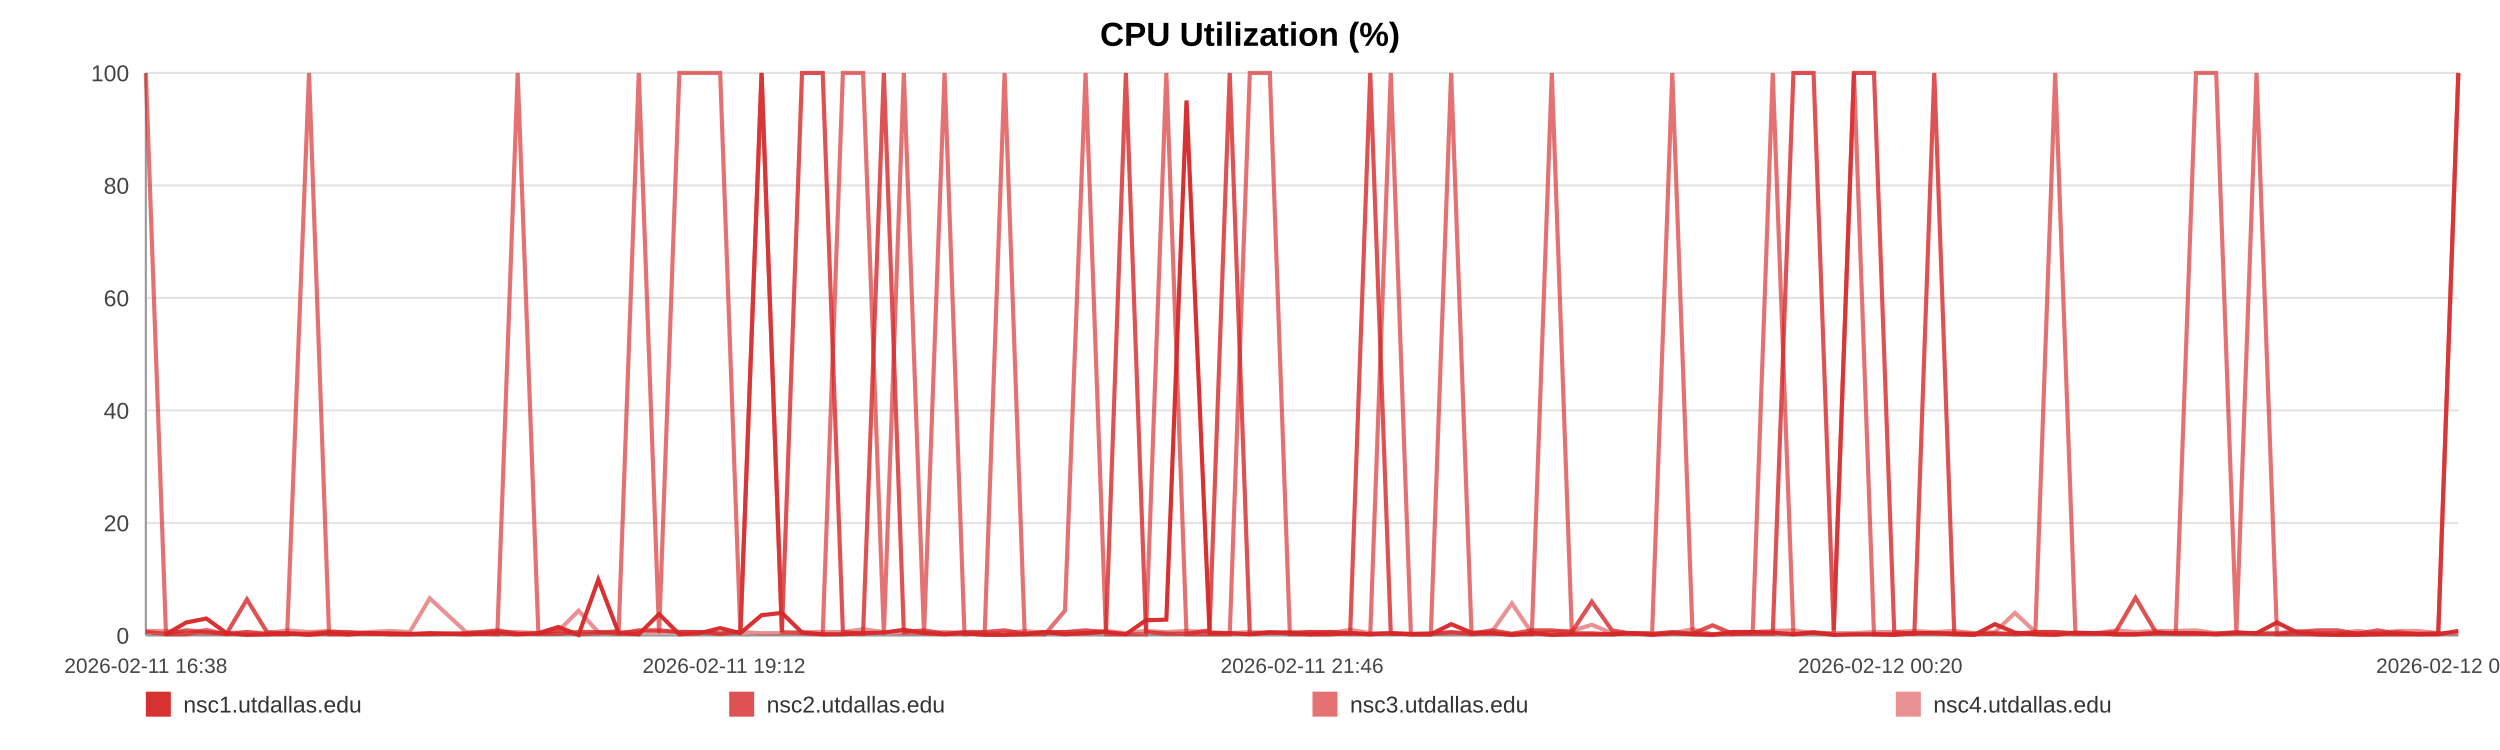
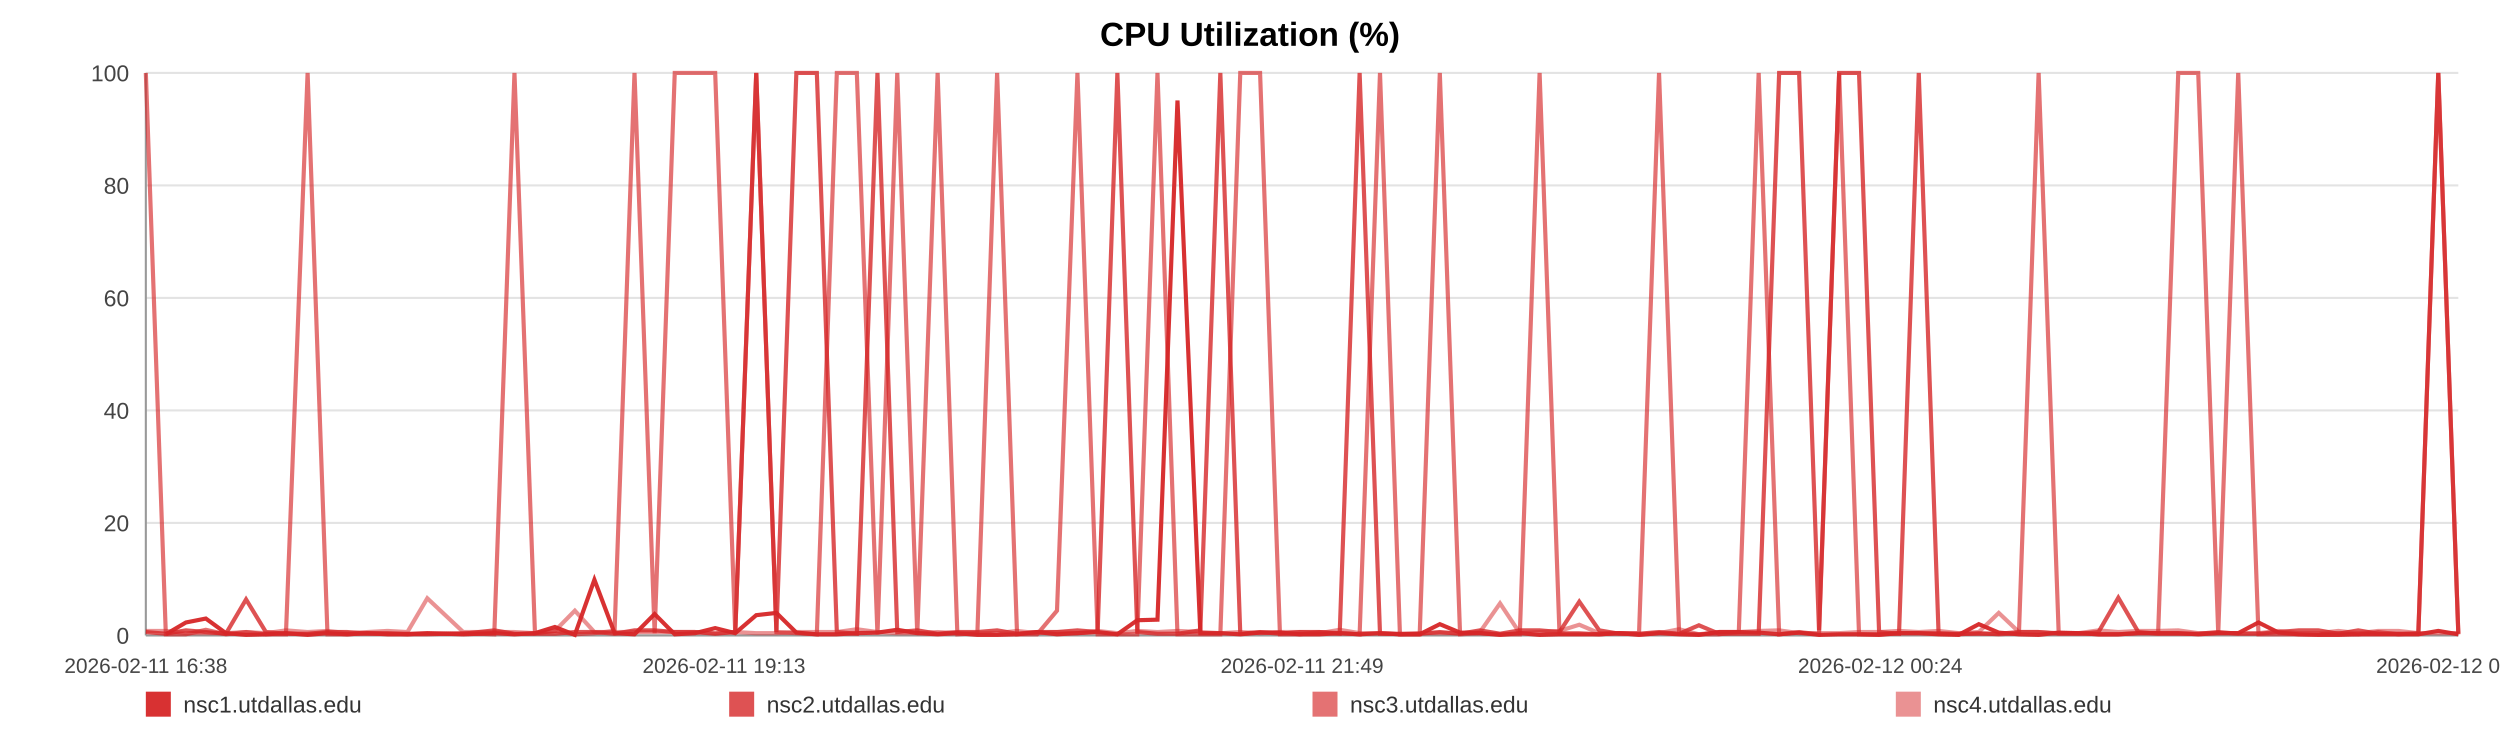
<svg xmlns="http://www.w3.org/2000/svg" width="1200" height="360" viewBox="0 0 1200 360" role="img" aria-label="CPU Utilization (%)">
  <rect width="100%" height="100%" fill="#ffffff" />
  <text x="600.0" y="22" text-anchor="middle" font-size="16" font-family="Arial, Helvetica, sans-serif" font-weight="bold">CPU Utilization (%)</text>
  <line x1="70" y1="35.00" x2="1180" y2="35.00" stroke="#e3e3e3" stroke-width="1" />
  <text x="62" y="39.00" text-anchor="end" font-size="11" fill="#444" font-family="Arial, Helvetica, sans-serif">100</text>
  <line x1="70" y1="89.00" x2="1180" y2="89.00" stroke="#e3e3e3" stroke-width="1" />
  <text x="62" y="93.00" text-anchor="end" font-size="11" fill="#444" font-family="Arial, Helvetica, sans-serif">80</text>
  <line x1="70" y1="143.00" x2="1180" y2="143.00" stroke="#e3e3e3" stroke-width="1" />
  <text x="62" y="147.00" text-anchor="end" font-size="11" fill="#444" font-family="Arial, Helvetica, sans-serif">60</text>
  <line x1="70" y1="197.00" x2="1180" y2="197.00" stroke="#e3e3e3" stroke-width="1" />
  <text x="62" y="201.00" text-anchor="end" font-size="11" fill="#444" font-family="Arial, Helvetica, sans-serif">40</text>
  <line x1="70" y1="251.00" x2="1180" y2="251.00" stroke="#e3e3e3" stroke-width="1" />
  <text x="62" y="255.00" text-anchor="end" font-size="11" fill="#444" font-family="Arial, Helvetica, sans-serif">20</text>
  <line x1="70" y1="305.00" x2="1180" y2="305.00" stroke="#e3e3e3" stroke-width="1" />
  <text x="62" y="309.00" text-anchor="end" font-size="11" fill="#444" font-family="Arial, Helvetica, sans-serif">0</text>
  <line x1="70" y1="35" x2="70" y2="305" stroke="#999" />
  <line x1="70" y1="305" x2="1180" y2="305" stroke="#999" />
  <text x="70.00" y="323" text-anchor="middle" font-size="10" fill="#444" font-family="Arial, Helvetica, sans-serif">2026-02-11 16:38</text>
-   <text x="347.50" y="323" text-anchor="middle" font-size="10" fill="#444" font-family="Arial, Helvetica, sans-serif">2026-02-11 19:12</text>
-   <text x="625.00" y="323" text-anchor="middle" font-size="10" fill="#444" font-family="Arial, Helvetica, sans-serif">2026-02-11 21:46</text>
-   <text x="902.50" y="323" text-anchor="middle" font-size="10" fill="#444" font-family="Arial, Helvetica, sans-serif">2026-02-12 00:20</text>
-   <text x="1180.00" y="323" text-anchor="middle" font-size="10" fill="#444" font-family="Arial, Helvetica, sans-serif">2026-02-12 02:55</text>
-   <polyline fill="none" stroke="#d62728" stroke-opacity="0.95" stroke-width="2" points="79.68,304.46 89.40,298.79 99.05,296.90 108.76,303.92 118.53,304.73 128.13,304.46 137.84,303.92 148.33,304.73 157.96,303.92 167.58,304.46 177.20,303.92 187.03,304.46 196.66,304.46 206.28,303.92 223.70,304.46 238.72,303.92 248.49,304.46 258.41,303.92 268.07,300.95 277.72,304.73 287.19,278.27 296.96,303.92 306.62,304.46 316.36,294.74 326.10,304.46 335.97,303.92 345.68,301.49 355.39,303.92 365.55,295.28 375.33,294.20 384.98,303.65 394.90,304.46 404.59,304.46 414.27,303.92 424.25,303.65 433.84,302.30 443.53,303.92 453.39,304.46 462.95,303.92 472.64,304.73 482.20,304.73 491.85,304.46 501.57,303.38 511.19,304.46 521.08,303.92 530.85,303.38 540.42,304.46 550.07,297.71 559.84,297.44 569.53,48.23 580.59,303.92 590.27,303.92 599.92,304.46 609.52,303.65 619.14,303.65 628.73,304.46 638.36,304.46 648.07,303.92 657.72,304.46 667.58,303.92 677.24,304.46 686.80,304.46 696.54,299.60 706.35,303.65 716.00,303.92 725.71,304.73 735.27,303.92 744.87,304.73 754.49,304.46 764.08,304.46 773.74,304.46 783.42,303.92 793.01,304.73 802.70,303.92 812.41,304.46 821.97,304.73 831.71,303.38 841.31,303.38 850.93,303.65 860.85,304.46 870.51,303.65 880.16,304.73 889.90,304.46 899.52,304.46 909.24,304.73 918.89,303.92 928.45,303.92 938.05,304.46 947.79,304.73 957.53,299.60 967.19,303.65 976.96,304.46 986.49,304.73 996.20,303.65 1005.83,303.92 1015.48,304.46 1025.07,304.46 1034.76,303.92 1044.35,303.92 1054.09,303.92 1063.77,304.46 1073.46,303.92 1083.14,303.92 1092.94,298.79 1102.69,303.65 1112.34,304.46 1121.96,304.73 1131.62,304.73 1141.24,304.46 1151.01,304.46 1160.69,304.46 1170.35,304.46 1180.00,302.84" />
-   <polyline fill="none" stroke="#d62728" stroke-opacity="0.80" stroke-width="2" points="70.00,303.38 79.68,304.19 89.40,302.57 99.05,303.38 108.76,304.19 118.53,287.72 128.13,303.38 137.84,304.19 148.33,304.19 157.96,303.38 167.58,303.38 177.20,304.19 187.03,304.19 196.66,304.19 206.28,304.19 223.70,304.19 238.72,302.57 248.49,304.19 258.41,304.19 268.07,304.19 277.72,303.38 287.19,303.38 296.96,304.19 306.62,302.57 316.36,302.57 326.10,303.38 335.97,303.38 345.68,304.19 355.39,303.38 365.55,35.00 375.33,303.38 384.98,35.00 394.90,35.00 404.59,303.38 414.27,304.19 424.25,35.00 433.84,303.38 443.53,302.57 453.39,304.19 462.95,303.38 472.64,303.38 482.20,302.57 491.85,304.19 501.57,303.38 511.19,303.38 521.08,302.57 530.85,303.38 540.42,35.00 550.07,303.38 559.84,304.19 569.53,304.19 580.59,302.57 590.27,35.00 599.92,304.19 609.52,303.38 619.14,304.19 628.73,303.38 638.36,303.38 648.07,304.19 657.72,35.00 667.58,304.19 677.24,304.19 686.80,304.19 696.54,303.38 706.35,304.19 716.00,302.57 725.71,304.19 735.27,302.57 744.87,302.57 754.49,303.38 764.08,288.80 773.74,302.57 783.42,304.19 793.01,304.19 802.70,303.38 812.41,304.19 821.97,300.14 831.71,304.19 841.31,304.19 850.93,304.19 860.85,35.00 870.51,35.00 880.16,302.57 889.90,35.00 899.52,35.00 909.24,303.38 918.89,304.19 928.45,35.00 938.05,304.19 947.79,304.19 957.53,304.19 967.19,304.19 976.96,303.38 986.49,303.38 996.20,304.19 1005.83,304.19 1015.48,303.38 1025.07,286.91 1034.76,303.38 1044.35,304.19 1054.09,304.19 1063.77,304.19 1073.46,303.38 1083.14,304.19 1092.94,304.19 1102.69,303.38 1112.34,302.57 1121.96,302.57 1131.62,304.19 1141.24,302.57 1151.01,304.19 1160.69,304.19 1170.35,304.19 1180.00,35.00" />
-   <polyline fill="none" stroke="#d62728" stroke-opacity="0.65" stroke-width="2" points="70.00,35.00 79.68,304.46 89.40,304.46 99.05,302.30 108.76,304.46 118.53,303.38 128.13,304.46 137.84,304.46 148.33,35.00 157.96,304.46 167.58,304.46 177.20,303.92 187.03,303.92 196.66,304.46 206.28,304.46 223.70,303.92 238.72,304.46 248.49,35.00 258.41,303.92 268.07,302.84 277.72,304.46 287.19,303.92 296.96,302.84 306.62,35.00 316.36,303.92 326.10,35.00 335.97,35.00 345.68,35.00 355.39,303.92 365.55,35.00 375.33,303.38 384.98,303.92 394.90,304.46 404.59,35.00 414.27,35.00 424.25,304.46 433.84,35.00 443.53,304.46 453.39,35.00 462.95,304.46 472.64,303.92 482.20,35.00 491.85,304.46 501.57,304.46 511.19,293.12 521.08,35.00 530.85,304.46 540.42,304.46 550.07,304.46 559.84,35.00 569.53,304.46 580.59,304.46 590.27,304.46 599.92,35.00 609.52,35.00 619.14,304.46 628.73,304.46 638.36,303.38 648.07,303.92 657.72,304.46 667.58,35.00 677.24,304.46 686.80,304.46 696.54,35.00 706.35,304.46 716.00,303.92 725.71,304.46 735.27,304.46 744.87,35.00 754.49,303.92 764.08,303.92 773.74,304.46 783.42,303.92 793.01,303.92 802.70,35.00 812.41,303.92 821.97,304.46 831.71,304.46 841.31,303.38 850.93,35.00 860.85,304.46 870.51,303.38 880.16,304.46 889.90,35.00 899.52,304.46 909.24,304.46 918.89,303.92 928.45,303.92 938.05,303.92 947.79,304.46 957.53,303.92 967.19,304.46 976.96,303.92 986.49,35.00 996.20,303.92 1005.83,303.92 1015.48,304.46 1025.07,304.46 1034.76,303.92 1044.35,303.92 1054.09,35.00 1063.77,35.00 1073.46,303.92 1083.14,35.00 1092.94,304.46 1102.69,304.46 1112.34,304.46 1121.96,304.46 1131.62,303.92 1141.24,304.46 1151.01,303.38 1160.69,304.46 1170.35,303.92 1180.00,35.00" />
-   <polyline fill="none" stroke="#d62728" stroke-opacity="0.50" stroke-width="2" points="70.00,302.84 79.68,302.84 89.40,303.92 99.05,303.92 108.76,303.92 118.53,303.38 128.13,303.92 137.84,302.57 148.33,303.38 157.96,302.84 167.58,303.92 177.20,303.38 187.03,302.84 196.66,303.38 206.28,287.18 223.70,303.38 238.72,303.38 248.49,303.38 258.41,303.92 268.07,302.84 277.72,293.12 287.19,303.38 296.96,303.38 306.62,303.38 316.36,303.38 326.10,303.38 335.97,303.38 345.68,303.92 355.39,303.38 365.55,303.92 375.33,303.92 384.98,303.38 394.90,303.38 404.59,303.38 414.27,302.03 424.25,303.38 433.84,303.92 443.53,303.92 453.39,303.38 462.95,303.92 472.64,303.92 482.20,303.92 491.85,302.84 501.57,303.92 511.19,303.38 521.08,303.92 530.85,302.84 540.42,303.92 550.07,302.84 559.84,303.38 569.53,302.84 580.59,303.38 590.27,303.92 599.92,303.38 609.52,303.92 619.14,303.38 628.73,303.38 638.36,303.92 648.07,302.30 657.72,303.92 667.58,303.92 677.24,304.46 686.80,303.92 696.54,303.92 706.35,303.92 716.00,303.38 725.71,289.61 735.27,303.92 744.87,303.38 754.49,302.84 764.08,299.87 773.74,303.92 783.42,303.92 793.01,304.46 802.70,303.92 812.41,302.03 821.97,304.46 831.71,303.38 841.31,303.38 850.93,302.84 860.85,302.57 870.51,303.92 880.16,303.92 889.90,303.92 899.52,303.38 909.24,303.38 918.89,302.84 928.45,303.38 938.05,302.84 947.79,303.92 957.53,303.38 967.19,294.20 976.96,303.38 986.49,303.38 996.20,303.92 1005.83,303.92 1015.48,302.57 1025.07,303.38 1034.76,302.84 1044.35,302.84 1054.09,302.57 1063.77,303.92 1073.46,303.92 1083.14,303.92 1092.94,303.92 1102.69,302.84 1112.34,303.92 1121.96,303.92 1131.62,302.84 1141.24,303.92 1151.01,302.84 1160.69,302.84 1170.35,303.92 1180.00,303.92" />
+   <text x="347.50" y="323" text-anchor="middle" font-size="10" fill="#444" font-family="Arial, Helvetica, sans-serif">2026-02-11 19:13</text>
+   <text x="625.00" y="323" text-anchor="middle" font-size="10" fill="#444" font-family="Arial, Helvetica, sans-serif">2026-02-11 21:49</text>
+   <text x="902.50" y="323" text-anchor="middle" font-size="10" fill="#444" font-family="Arial, Helvetica, sans-serif">2026-02-12 00:24</text>
+   <text x="1180.00" y="323" text-anchor="middle" font-size="10" fill="#444" font-family="Arial, Helvetica, sans-serif">2026-02-12 03:00</text>
+   <polyline fill="none" stroke="#d62728" stroke-opacity="0.95" stroke-width="2" points="79.60,304.46 89.23,298.79 98.80,296.90 108.43,303.92 118.11,304.73 127.62,304.46 137.25,303.92 147.65,304.73 157.19,303.92 166.73,304.46 176.27,303.92 186.02,304.46 195.56,304.46 205.10,303.92 222.36,304.46 237.25,303.92 246.94,304.46 256.78,303.92 266.35,300.95 275.92,304.73 285.31,278.27 295.00,303.92 304.56,304.46 314.22,294.74 323.88,304.46 333.66,303.92 343.29,301.49 352.92,303.92 362.99,295.28 372.68,294.20 382.25,303.65 392.08,304.46 401.68,304.46 411.28,303.92 421.18,303.65 430.69,302.30 440.29,303.92 450.06,304.46 459.54,303.92 469.14,304.73 478.62,304.73 488.19,304.46 497.82,303.38 507.36,304.46 517.17,303.92 526.86,303.38 536.34,304.46 545.91,297.71 555.59,297.44 565.19,48.23 576.16,303.92 585.76,303.92 595.33,304.46 604.84,303.65 614.38,303.65 623.89,304.46 633.43,304.46 643.05,303.92 652.62,304.46 662.40,303.92 671.97,304.46 681.45,304.46 691.11,299.60 700.83,303.65 710.39,303.92 720.02,304.73 729.50,303.92 739.01,304.73 748.55,304.46 758.06,304.46 767.63,304.46 777.23,303.92 786.74,304.73 796.34,303.92 805.97,304.46 815.45,304.73 825.11,303.38 834.62,303.38 844.16,303.65 853.99,304.46 863.56,303.65 873.13,304.73 882.79,304.46 892.33,304.46 901.96,304.73 911.53,303.92 921.01,303.92 930.52,304.46 940.18,304.73 949.83,299.60 959.40,303.65 969.09,304.46 978.54,304.73 988.17,303.65 997.71,303.92 1007.28,304.46 1016.79,304.46 1026.39,303.92 1035.90,303.92 1045.56,303.92 1055.15,304.46 1064.75,303.92 1074.35,303.92 1084.07,298.79 1093.73,303.65 1103.30,304.46 1112.84,304.73 1122.41,304.73 1131.95,304.46 1141.63,304.46 1151.23,304.46 1160.80,304.46 1170.37,302.84 1180.00,304.46" />
+   <polyline fill="none" stroke="#d62728" stroke-opacity="0.80" stroke-width="2" points="70.00,303.38 79.60,304.19 89.23,302.57 98.80,303.38 108.43,304.19 118.11,287.72 127.62,303.38 137.25,304.19 147.65,304.19 157.19,303.38 166.73,303.38 176.27,304.19 186.02,304.19 195.56,304.19 205.10,304.19 222.36,304.19 237.25,302.57 246.94,304.19 256.78,304.19 266.35,304.19 275.92,303.38 285.31,303.38 295.00,304.19 304.56,302.57 314.22,302.57 323.88,303.38 333.66,303.38 343.29,304.19 352.92,303.38 362.99,35.00 372.68,303.38 382.25,35.00 392.08,35.00 401.68,303.38 411.28,304.19 421.18,35.00 430.69,303.38 440.29,302.57 450.06,304.19 459.54,303.38 469.14,303.38 478.62,302.57 488.19,304.19 497.82,303.38 507.36,303.38 517.17,302.57 526.86,303.38 536.34,35.00 545.91,303.38 555.59,304.19 565.19,304.19 576.16,302.57 585.76,35.00 595.33,304.19 604.84,303.38 614.38,304.19 623.89,303.38 633.43,303.38 643.05,304.19 652.62,35.00 662.40,304.19 671.97,304.19 681.45,304.19 691.11,303.38 700.83,304.19 710.39,302.57 720.02,304.19 729.50,302.57 739.01,302.57 748.55,303.38 758.06,288.80 767.63,302.57 777.23,304.19 786.74,304.19 796.34,303.38 805.97,304.19 815.45,300.14 825.11,304.19 834.62,304.19 844.16,304.19 853.99,35.00 863.56,35.00 873.13,302.57 882.79,35.00 892.33,35.00 901.96,303.38 911.53,304.19 921.01,35.00 930.52,304.19 940.18,304.19 949.83,304.19 959.40,304.19 969.09,303.38 978.54,303.38 988.17,304.19 997.71,304.19 1007.28,303.38 1016.79,286.91 1026.39,303.38 1035.90,304.19 1045.56,304.19 1055.15,304.19 1064.75,303.38 1074.35,304.19 1084.07,304.19 1093.73,303.38 1103.30,302.57 1112.84,302.57 1122.41,304.19 1131.95,302.57 1141.63,304.19 1151.23,304.19 1160.80,304.19 1170.37,35.00 1180.00,304.19" />
+   <polyline fill="none" stroke="#d62728" stroke-opacity="0.65" stroke-width="2" points="70.00,35.00 79.60,304.46 89.23,304.46 98.80,302.30 108.43,304.46 118.11,303.38 127.62,304.46 137.25,304.46 147.65,35.00 157.19,304.46 166.73,304.46 176.27,303.92 186.02,303.92 195.56,304.46 205.10,304.46 222.36,303.92 237.25,304.46 246.94,35.00 256.78,303.92 266.35,302.84 275.92,304.46 285.31,303.92 295.00,302.84 304.56,35.00 314.22,303.92 323.88,35.00 333.66,35.00 343.29,35.00 352.92,303.92 362.99,35.00 372.68,303.38 382.25,303.92 392.08,304.46 401.68,35.00 411.28,35.00 421.18,304.46 430.69,35.00 440.29,304.46 450.06,35.00 459.54,304.46 469.14,303.92 478.62,35.00 488.19,304.46 497.82,304.46 507.36,293.12 517.17,35.00 526.86,304.46 536.34,304.46 545.91,304.46 555.59,35.00 565.19,304.46 576.16,304.46 585.76,304.46 595.33,35.00 604.84,35.00 614.38,304.46 623.89,304.46 633.43,303.38 643.05,303.92 652.62,304.46 662.40,35.00 671.97,304.46 681.45,304.46 691.11,35.00 700.83,304.46 710.39,303.92 720.02,304.46 729.50,304.46 739.01,35.00 748.55,303.92 758.06,303.92 767.63,304.46 777.23,303.92 786.74,303.92 796.34,35.00 805.97,303.92 815.45,304.46 825.11,304.46 834.62,303.38 844.16,35.00 853.99,304.46 863.56,303.38 873.13,304.46 882.79,35.00 892.33,304.46 901.96,304.46 911.53,303.92 921.01,303.92 930.52,303.92 940.18,304.46 949.83,303.92 959.40,304.46 969.09,303.92 978.54,35.00 988.17,303.92 997.71,303.92 1007.28,304.46 1016.79,304.46 1026.39,303.92 1035.90,303.92 1045.56,35.00 1055.15,35.00 1064.75,303.92 1074.35,35.00 1084.07,304.46 1093.73,304.46 1103.30,304.46 1112.84,304.46 1122.41,303.92 1131.95,304.46 1141.63,303.38 1151.23,304.46 1160.80,303.92 1170.37,35.00 1180.00,304.46" />
+   <polyline fill="none" stroke="#d62728" stroke-opacity="0.50" stroke-width="2" points="70.00,302.84 79.60,302.84 89.23,303.92 98.80,303.92 108.43,303.92 118.11,303.38 127.62,303.92 137.25,302.57 147.65,303.38 157.19,302.84 166.73,303.92 176.27,303.38 186.02,302.84 195.56,303.38 205.10,287.18 222.36,303.38 237.25,303.38 246.94,303.38 256.78,303.92 266.35,302.84 275.92,293.12 285.31,303.38 295.00,303.38 304.56,303.38 314.22,303.38 323.88,303.38 333.66,303.38 343.29,303.92 352.92,303.38 362.99,303.92 372.68,303.92 382.25,303.38 392.08,303.38 401.68,303.38 411.28,302.03 421.18,303.38 430.69,303.92 440.29,303.92 450.06,303.38 459.54,303.92 469.14,303.92 478.62,303.92 488.19,302.84 497.82,303.92 507.36,303.38 517.17,303.92 526.86,302.84 536.34,303.92 545.91,302.84 555.59,303.38 565.19,302.84 576.16,303.38 585.76,303.92 595.33,303.38 604.84,303.92 614.38,303.38 623.89,303.38 633.43,303.92 643.05,302.30 652.62,303.92 662.40,303.92 671.97,304.46 681.45,303.92 691.11,303.92 700.83,303.92 710.39,303.38 720.02,289.61 729.50,303.92 739.01,303.38 748.55,302.84 758.06,299.87 767.63,303.92 777.23,303.92 786.74,304.46 796.34,303.92 805.97,302.03 815.45,304.46 825.11,303.38 834.62,303.38 844.16,302.84 853.99,302.57 863.56,303.92 873.13,303.92 882.79,303.92 892.33,303.38 901.96,303.38 911.53,302.84 921.01,303.38 930.52,302.84 940.18,303.92 949.83,303.38 959.40,294.20 969.09,303.38 978.54,303.38 988.17,303.92 997.71,303.92 1007.28,302.57 1016.79,303.38 1026.39,302.84 1035.90,302.84 1045.56,302.57 1055.15,303.92 1064.75,303.92 1074.35,303.92 1084.07,303.92 1093.73,302.84 1103.30,303.92 1112.84,303.92 1122.41,302.84 1131.95,303.92 1141.63,302.84 1151.23,302.84 1160.80,303.92 1170.37,303.92 1180.00,303.92" />
  <rect x="70" y="332" width="12" height="12" fill="#d62728" fill-opacity="0.95" />
  <text x="88" y="342" font-size="11" fill="#333" font-family="Arial, Helvetica, sans-serif">nsc1.utdallas.edu</text>
  <rect x="350" y="332" width="12" height="12" fill="#d62728" fill-opacity="0.80" />
  <text x="368" y="342" font-size="11" fill="#333" font-family="Arial, Helvetica, sans-serif">nsc2.utdallas.edu</text>
  <rect x="630" y="332" width="12" height="12" fill="#d62728" fill-opacity="0.65" />
  <text x="648" y="342" font-size="11" fill="#333" font-family="Arial, Helvetica, sans-serif">nsc3.utdallas.edu</text>
  <rect x="910" y="332" width="12" height="12" fill="#d62728" fill-opacity="0.50" />
  <text x="928" y="342" font-size="11" fill="#333" font-family="Arial, Helvetica, sans-serif">nsc4.utdallas.edu</text>
</svg>
